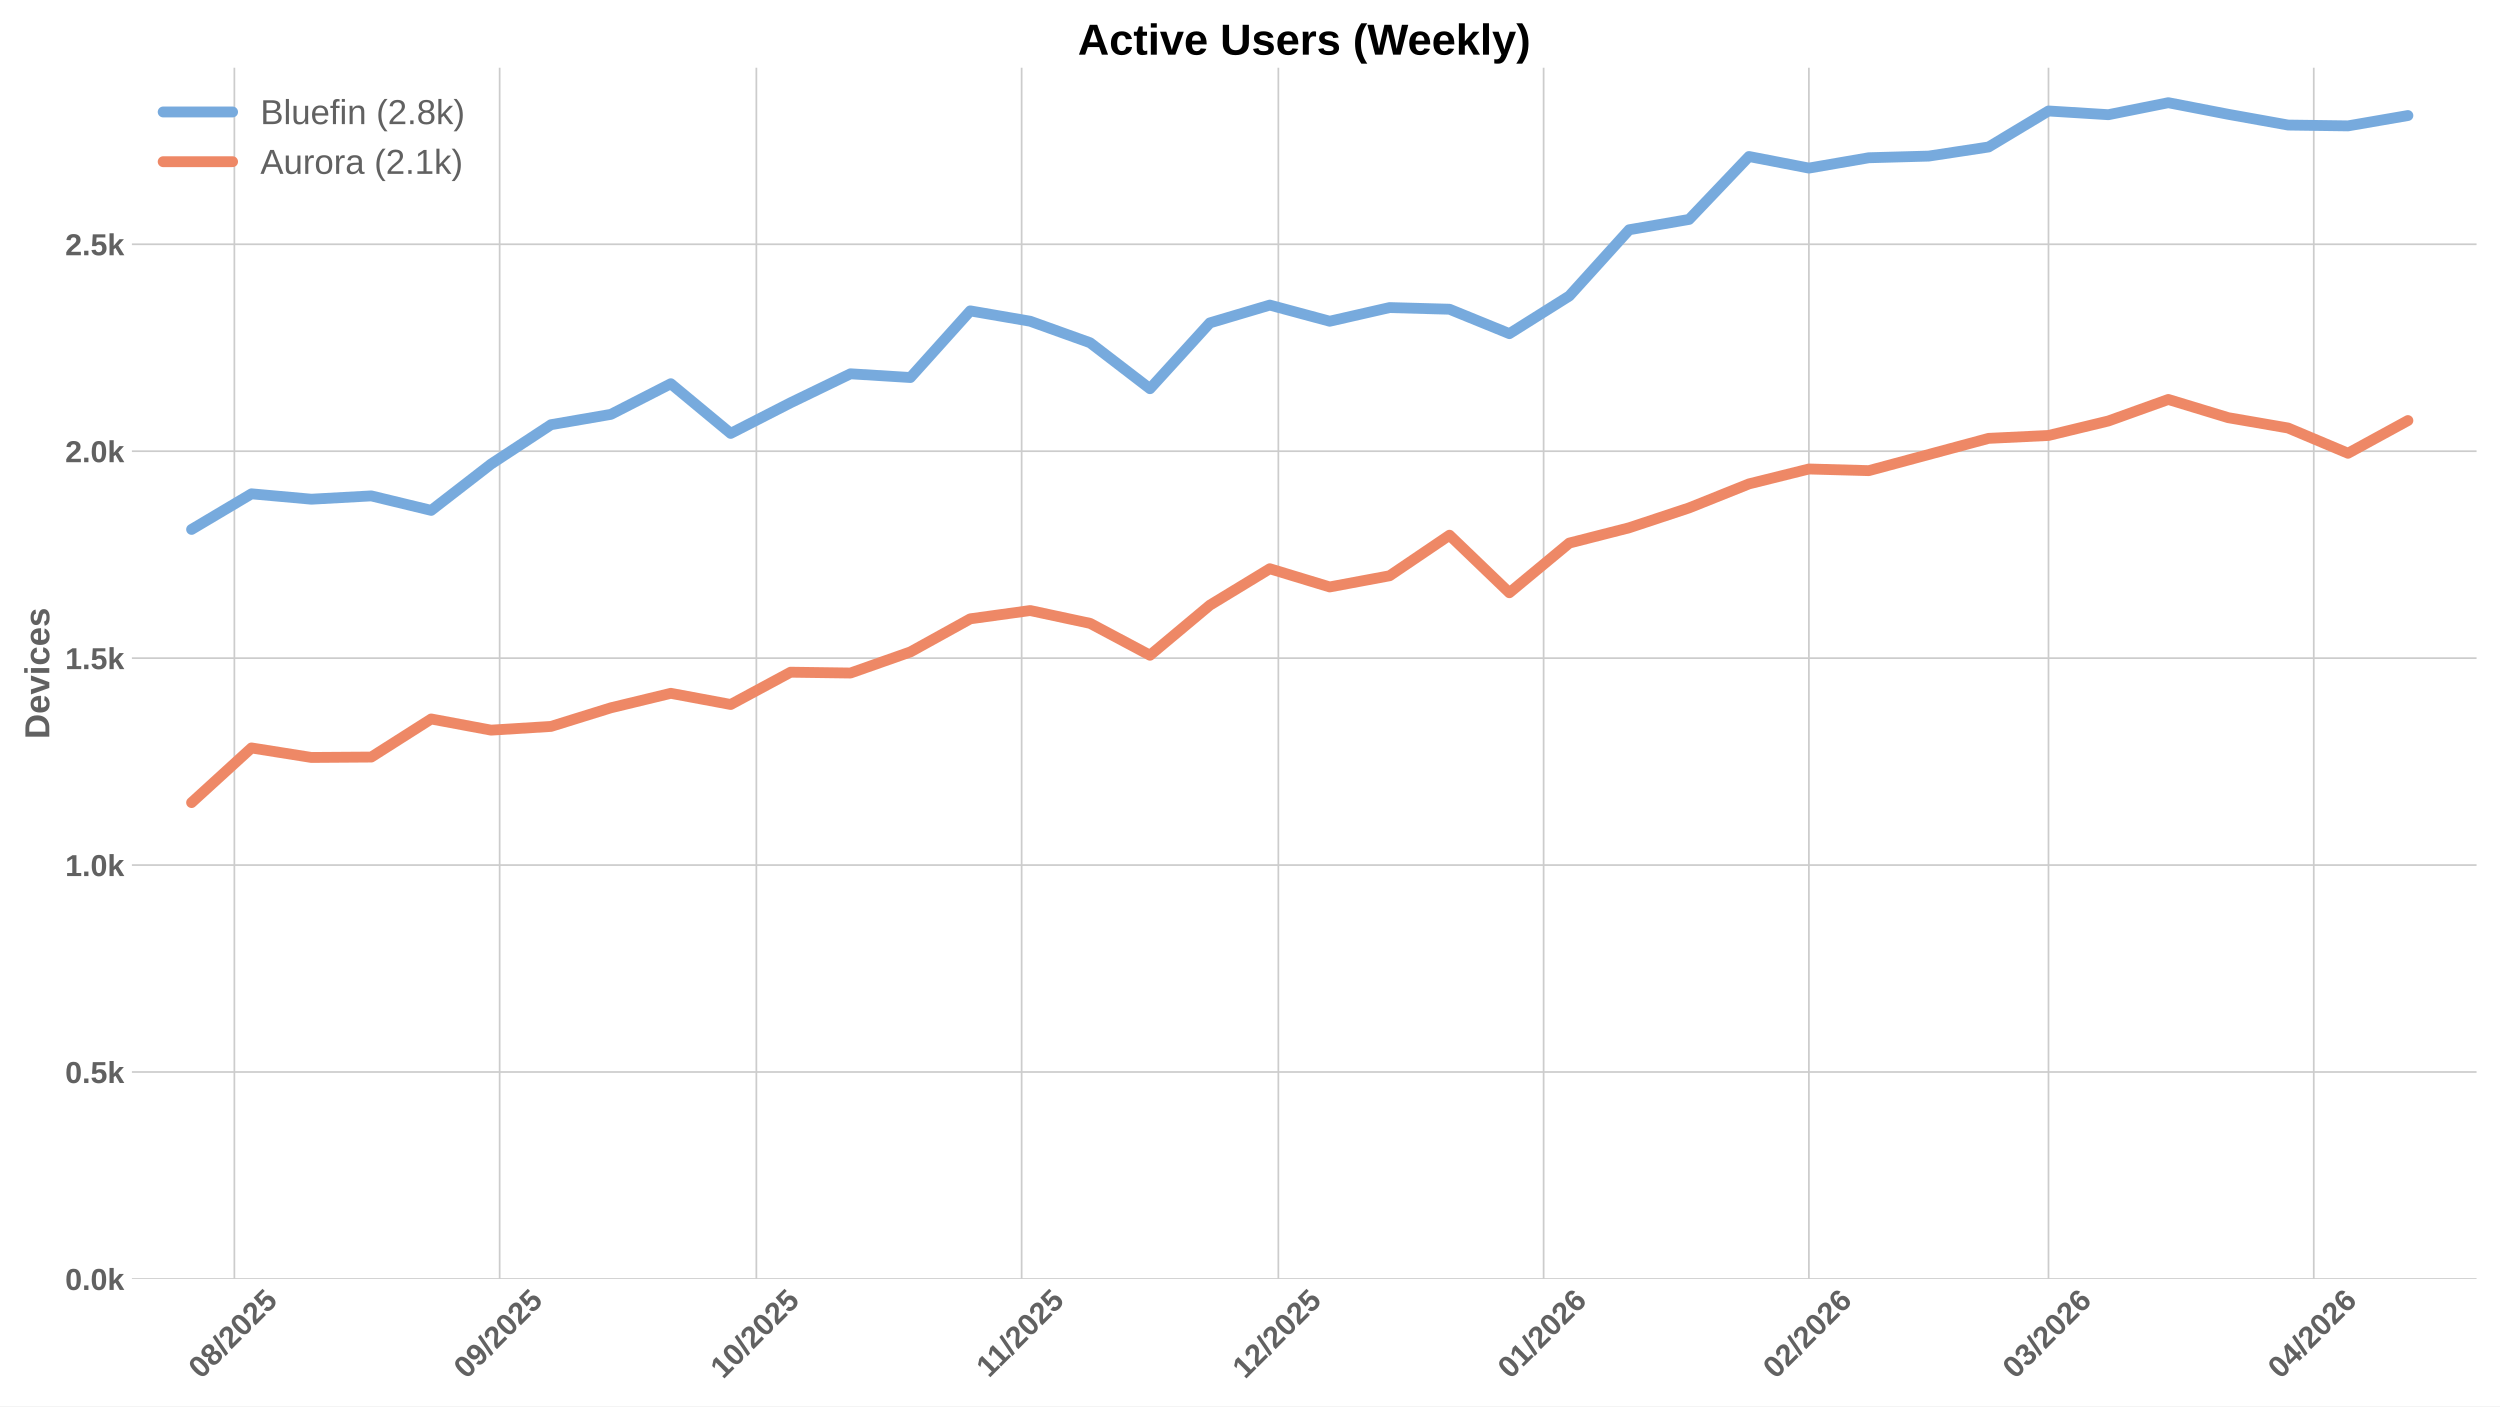
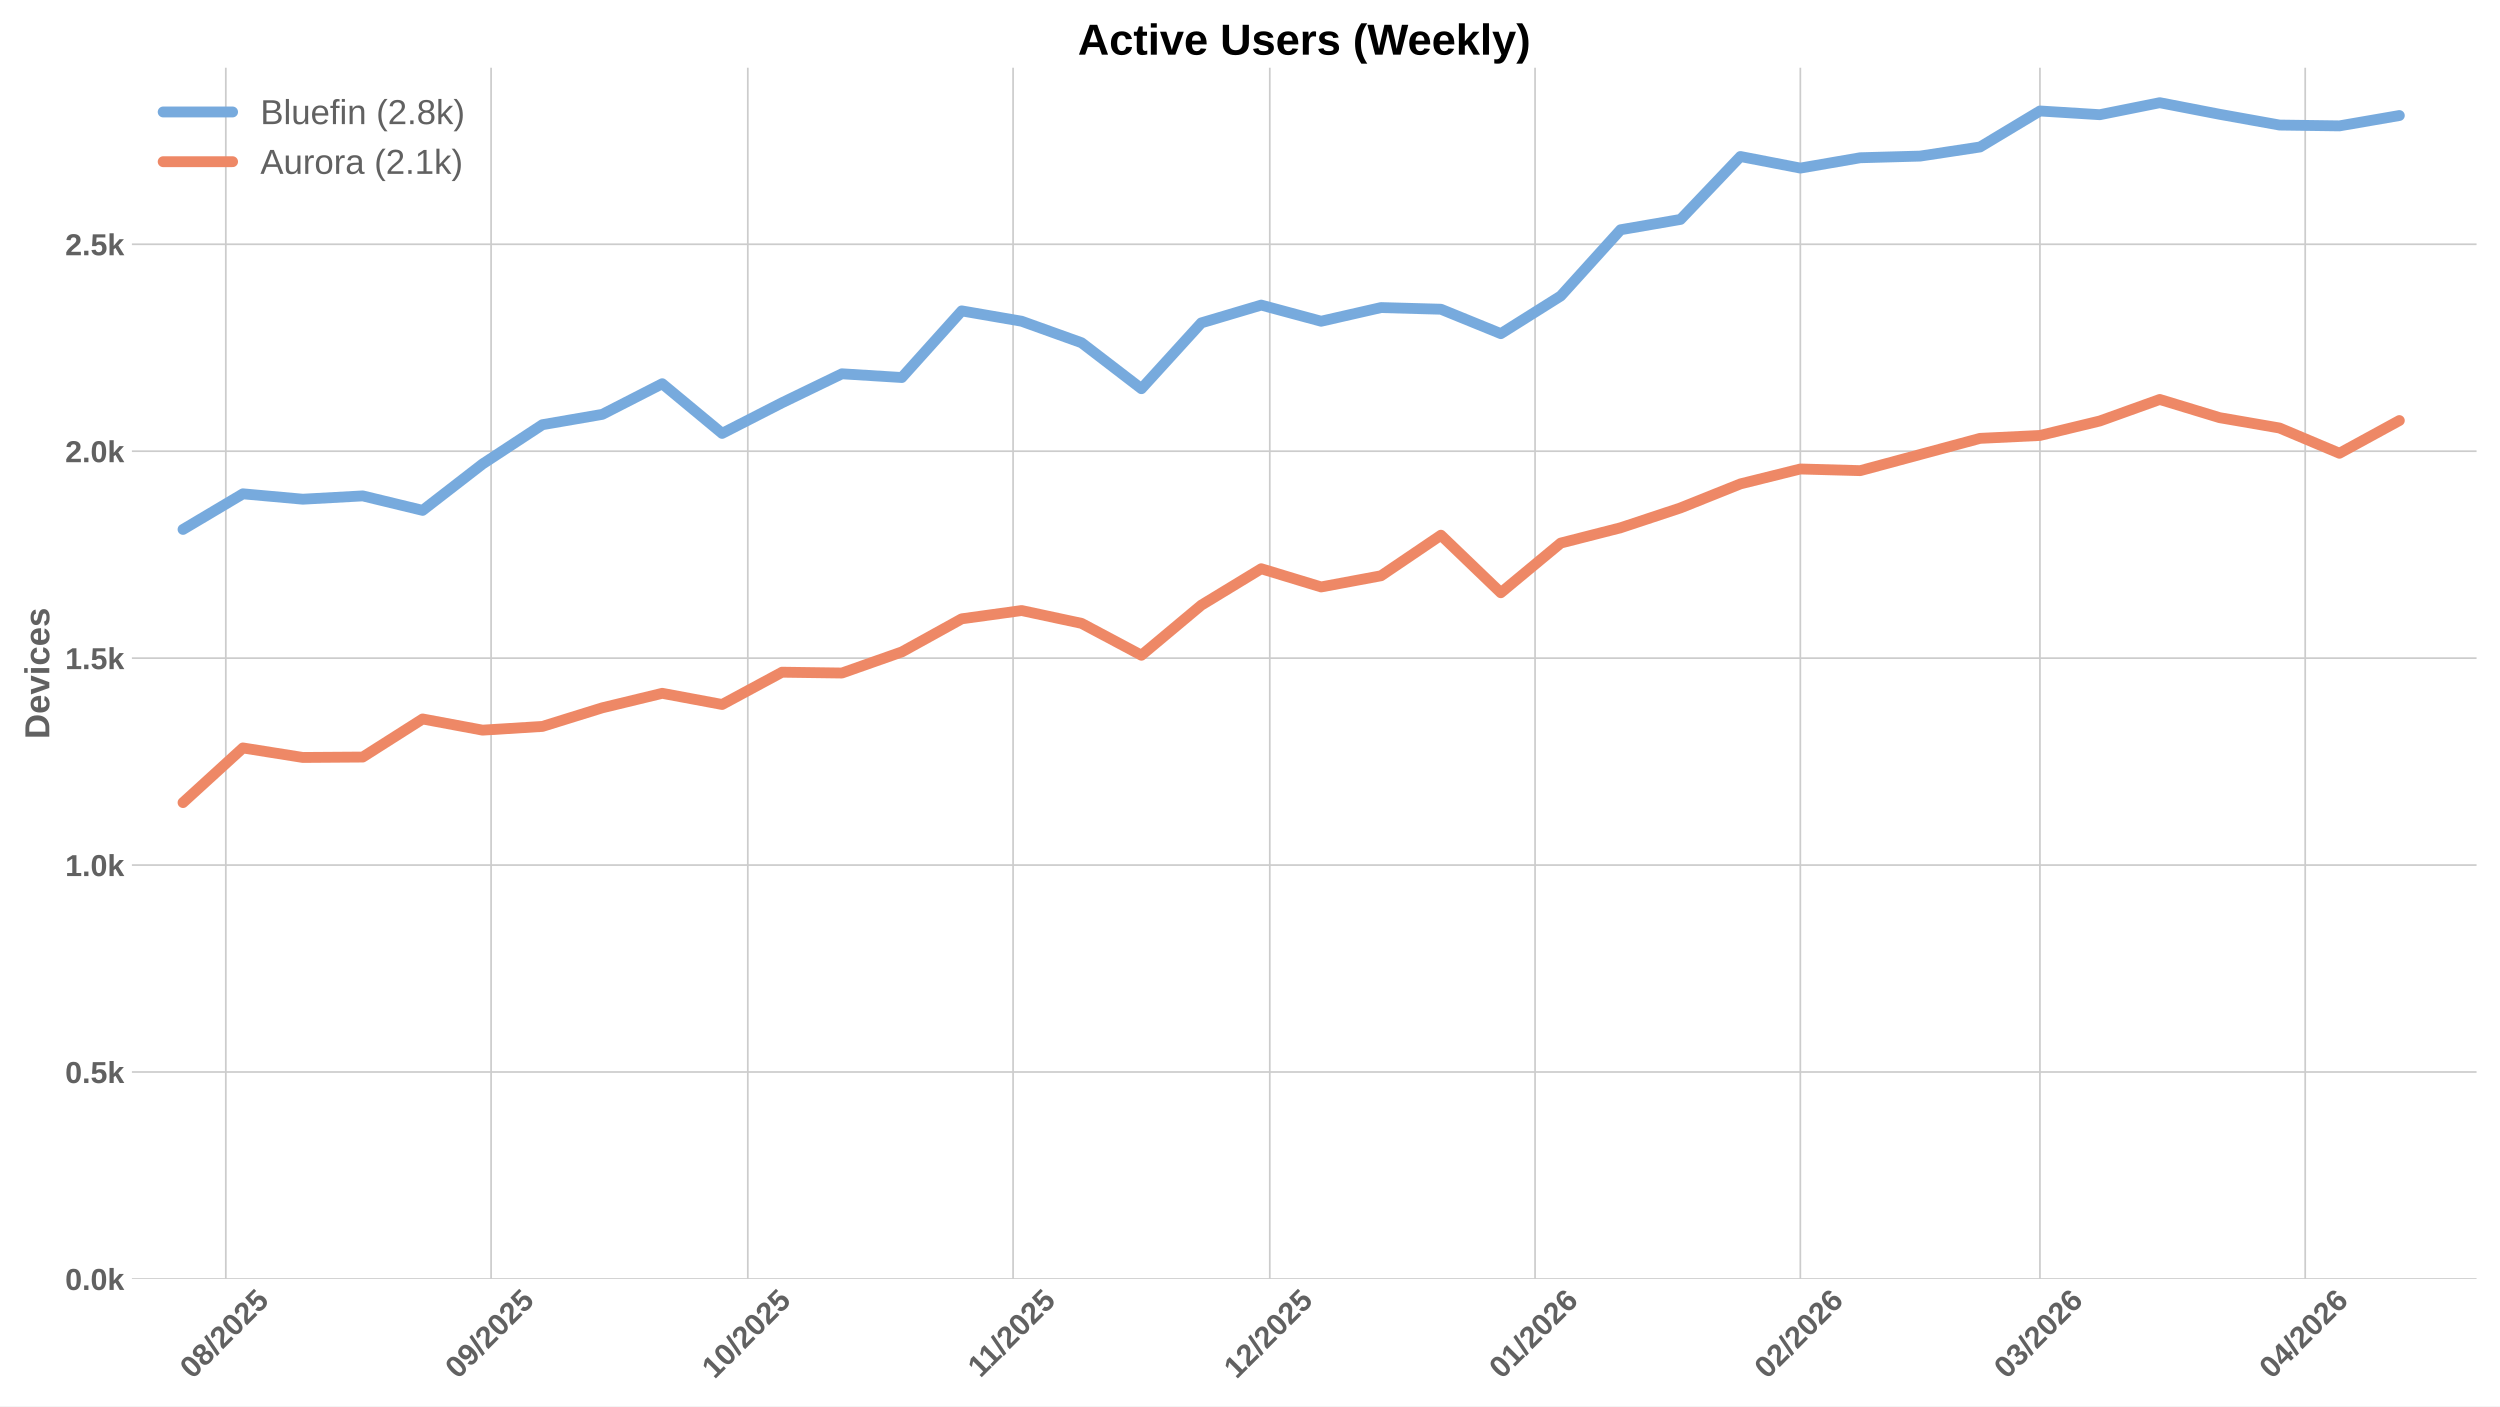
<svg xmlns="http://www.w3.org/2000/svg" xmlns:xlink="http://www.w3.org/1999/xlink" width="1152pt" height="648pt" viewBox="0 0 1152 648" version="1.1">
  <defs>
    <style type="text/css">*{stroke-linejoin: round; stroke-linecap: butt}</style>
  </defs>
  <g id="figure_1">
    <g id="patch_1">
      <path d="M 0 648  L 1152 648  L 1152 0  L 0 0  z " style="fill: #ffffff" />
    </g>
    <g id="axes_1">
      <g id="patch_2">
        <path d="M 60.78 589.343  L 1141.2 589.343  L 1141.2 31.2  L 60.78 31.2  z " style="fill: #ffffff" />
      </g>
      <g id="matplotlib.axis_1">
        <g id="xtick_1">
          <g id="line2d_1">
-             <path d="M 108 589.343  L 108 31.2  " clip-path="url(#p86f0b436c5)" style="fill: none; stroke: #cccccc; stroke-width: 0.8; stroke-linecap: round" />
+             <path d="M 104.055 589.343  L 104.055 31.2  " clip-path="url(#p52ebfe968b)" style="fill: none; stroke: #cccccc; stroke-width: 0.8; stroke-linecap: round" />
          </g>
          <g id="line2d_2" />
          <g id="text_1">
-             <g style="fill: #616161" transform="translate(92.66933 635.7977) rotate(-45) scale(0.14 -0.14)">
+             <g style="fill: #616161" transform="translate(88.72456 635.7977) rotate(-45) scale(0.14 -0.14)">
              <defs>
                <path id="LiberationSans-Bold-30" d="M 3297 2203  Q 3297 1088 2914 512  Q 2531 -63 1766 -63  Q 253 -63 253 2203  Q 253 2994 418 3494  Q 584 3994 915 4231  Q 1247 4469 1791 4469  Q 2572 4469 2934 3903  Q 3297 3338 3297 2203  z M 2416 2203  Q 2416 2813 2356 3150  Q 2297 3488 2165 3634  Q 2034 3781 1784 3781  Q 1519 3781 1383 3632  Q 1247 3484 1189 3148  Q 1131 2813 1131 2203  Q 1131 1600 1192 1261  Q 1253 922 1386 775  Q 1519 628 1772 628  Q 2022 628 2158 783  Q 2294 938 2355 1278  Q 2416 1619 2416 2203  z " transform="scale(0.015625)" />
                <path id="LiberationSans-Bold-38" d="M 3363 1241  Q 3363 622 2953 279  Q 2544 -63 1784 -63  Q 1031 -63 617 278  Q 203 619 203 1234  Q 203 1656 447 1945  Q 691 2234 1100 2303  L 1100 2316  Q 744 2394 525 2669  Q 306 2944 306 3303  Q 306 3844 689 4156  Q 1072 4469 1772 4469  Q 2488 4469 2870 4164  Q 3253 3859 3253 3297  Q 3253 2938 3036 2666  Q 2819 2394 2453 2322  L 2453 2309  Q 2878 2241 3120 1961  Q 3363 1681 3363 1241  z M 2350 3250  Q 2350 3563 2206 3708  Q 2063 3853 1772 3853  Q 1203 3853 1203 3250  Q 1203 2619 1778 2619  Q 2066 2619 2208 2766  Q 2350 2913 2350 3250  z M 2453 1313  Q 2453 2003 1766 2003  Q 1447 2003 1276 1822  Q 1106 1641 1106 1300  Q 1106 913 1275 734  Q 1444 556 1791 556  Q 2131 556 2292 734  Q 2453 913 2453 1313  z " transform="scale(0.015625)" />
                <path id="LiberationSans-Bold-2f" d="M 63 -128  L 972 4638  L 1716 4638  L 822 -128  L 63 -128  z " transform="scale(0.015625)" />
                <path id="LiberationSans-Bold-32" d="M 222 0  L 222 609  Q 394 988 711 1347  Q 1028 1706 1509 2097  Q 1972 2472 2158 2715  Q 2344 2959 2344 3194  Q 2344 3769 1766 3769  Q 1484 3769 1336 3617  Q 1188 3466 1144 3163  L 259 3213  Q 334 3825 717 4147  Q 1100 4469 1759 4469  Q 2472 4469 2853 4144  Q 3234 3819 3234 3231  Q 3234 2922 3112 2672  Q 2991 2422 2800 2211  Q 2609 2000 2376 1815  Q 2144 1631 1925 1456  Q 1706 1281 1526 1103  Q 1347 925 1259 722  L 3303 722  L 3303 0  L 222 0  z " transform="scale(0.015625)" />
                <path id="LiberationSans-Bold-35" d="M 3381 1466  Q 3381 766 2945 351  Q 2509 -63 1750 -63  Q 1088 -63 689 235  Q 291 534 197 1100  L 1075 1172  Q 1144 891 1319 762  Q 1494 634 1759 634  Q 2088 634 2283 843  Q 2478 1053 2478 1447  Q 2478 1794 2293 2001  Q 2109 2209 1778 2209  Q 1413 2209 1181 1925  L 325 1925  L 478 4403  L 3125 4403  L 3125 3750  L 1275 3750  L 1203 2638  Q 1522 2919 2000 2919  Q 2628 2919 3004 2528  Q 3381 2138 3381 1466  z " transform="scale(0.015625)" />
              </defs>
              <use xlink:href="#LiberationSans-Bold-30" />
              <use xlink:href="#LiberationSans-Bold-38" transform="translate(55.61523 0)" />
              <use xlink:href="#LiberationSans-Bold-2f" transform="translate(111.2305 0)" />
              <use xlink:href="#LiberationSans-Bold-32" transform="translate(139.0137 0)" />
              <use xlink:href="#LiberationSans-Bold-30" transform="translate(194.6289 0)" />
              <use xlink:href="#LiberationSans-Bold-32" transform="translate(250.2441 0)" />
              <use xlink:href="#LiberationSans-Bold-35" transform="translate(305.8594 0)" />
            </g>
          </g>
        </g>
        <g id="xtick_2">
          <g id="line2d_3">
-             <path d="M 230.237 589.343  L 230.237 31.2  " clip-path="url(#p86f0b436c5)" style="fill: none; stroke: #cccccc; stroke-width: 0.8; stroke-linecap: round" />
+             <path d="M 226.292 589.343  L 226.292 31.2  " clip-path="url(#p52ebfe968b)" style="fill: none; stroke: #cccccc; stroke-width: 0.8; stroke-linecap: round" />
          </g>
          <g id="line2d_4" />
          <g id="text_2">
-             <g style="fill: #616161" transform="translate(214.9066 635.7977) rotate(-45) scale(0.14 -0.14)">
+             <g style="fill: #616161" transform="translate(210.9619 635.7977) rotate(-45) scale(0.14 -0.14)">
              <defs>
                <path id="LiberationSans-Bold-39" d="M 3322 2272  Q 3322 1100 2894 518  Q 2466 -63 1678 -63  Q 1097 -63 767 185  Q 438 434 300 972  L 1125 1088  Q 1247 628 1688 628  Q 2056 628 2254 981  Q 2453 1334 2459 2028  Q 2341 1794 2070 1661  Q 1800 1528 1488 1528  Q 906 1528 564 1923  Q 222 2319 222 2994  Q 222 3688 623 4078  Q 1025 4469 1759 4469  Q 2550 4469 2936 3920  Q 3322 3372 3322 2272  z M 2394 2888  Q 2394 3297 2214 3539  Q 2034 3781 1738 3781  Q 1447 3781 1280 3570  Q 1113 3359 1113 2988  Q 1113 2622 1278 2401  Q 1444 2181 1741 2181  Q 2022 2181 2208 2373  Q 2394 2566 2394 2888  z " transform="scale(0.015625)" />
              </defs>
              <use xlink:href="#LiberationSans-Bold-30" />
              <use xlink:href="#LiberationSans-Bold-39" transform="translate(55.61523 0)" />
              <use xlink:href="#LiberationSans-Bold-2f" transform="translate(111.2305 0)" />
              <use xlink:href="#LiberationSans-Bold-32" transform="translate(139.0137 0)" />
              <use xlink:href="#LiberationSans-Bold-30" transform="translate(194.6289 0)" />
              <use xlink:href="#LiberationSans-Bold-32" transform="translate(250.2441 0)" />
              <use xlink:href="#LiberationSans-Bold-35" transform="translate(305.8594 0)" />
            </g>
          </g>
        </g>
        <g id="xtick_3">
          <g id="line2d_5">
-             <path d="M 348.531 589.343  L 348.531 31.2  " clip-path="url(#p86f0b436c5)" style="fill: none; stroke: #cccccc; stroke-width: 0.8; stroke-linecap: round" />
+             <path d="M 344.586 589.343  L 344.586 31.2  " clip-path="url(#p52ebfe968b)" style="fill: none; stroke: #cccccc; stroke-width: 0.8; stroke-linecap: round" />
          </g>
          <g id="line2d_6" />
          <g id="text_3">
-             <g style="fill: #616161" transform="translate(333.2008 635.7977) rotate(-45) scale(0.14 -0.14)">
+             <g style="fill: #616161" transform="translate(329.256 635.7977) rotate(-45) scale(0.14 -0.14)">
              <defs>
                <path id="LiberationSans-Bold-31" d="M 403 0  L 403 653  L 1494 653  L 1494 3656  L 438 2997  L 438 3688  L 1541 4403  L 2372 4403  L 2372 653  L 3381 653  L 3381 0  L 403 0  z " transform="scale(0.015625)" />
              </defs>
              <use xlink:href="#LiberationSans-Bold-31" />
              <use xlink:href="#LiberationSans-Bold-30" transform="translate(55.61523 0)" />
              <use xlink:href="#LiberationSans-Bold-2f" transform="translate(111.2305 0)" />
              <use xlink:href="#LiberationSans-Bold-32" transform="translate(139.0137 0)" />
              <use xlink:href="#LiberationSans-Bold-30" transform="translate(194.6289 0)" />
              <use xlink:href="#LiberationSans-Bold-32" transform="translate(250.2441 0)" />
              <use xlink:href="#LiberationSans-Bold-35" transform="translate(305.8594 0)" />
            </g>
          </g>
        </g>
        <g id="xtick_4">
          <g id="line2d_7">
-             <path d="M 470.768 589.343  L 470.768 31.2  " clip-path="url(#p86f0b436c5)" style="fill: none; stroke: #cccccc; stroke-width: 0.8; stroke-linecap: round" />
+             <path d="M 466.824 589.343  L 466.824 31.2  " clip-path="url(#p52ebfe968b)" style="fill: none; stroke: #cccccc; stroke-width: 0.8; stroke-linecap: round" />
          </g>
          <g id="line2d_8" />
          <g id="text_4">
-             <g style="fill: #616161" transform="translate(455.7103 635.2532) rotate(-45) scale(0.14 -0.14)">
+             <g style="fill: #616161" transform="translate(451.7656 635.2532) rotate(-45) scale(0.14 -0.14)">
              <use xlink:href="#LiberationSans-Bold-31" />
              <use xlink:href="#LiberationSans-Bold-31" transform="translate(50.11523 0)" />
              <use xlink:href="#LiberationSans-Bold-2f" transform="translate(105.7305 0)" />
              <use xlink:href="#LiberationSans-Bold-32" transform="translate(133.5137 0)" />
              <use xlink:href="#LiberationSans-Bold-30" transform="translate(189.1289 0)" />
              <use xlink:href="#LiberationSans-Bold-32" transform="translate(244.7441 0)" />
              <use xlink:href="#LiberationSans-Bold-35" transform="translate(300.3594 0)" />
            </g>
          </g>
        </g>
        <g id="xtick_5">
          <g id="line2d_9">
-             <path d="M 589.063 589.343  L 589.063 31.2  " clip-path="url(#p86f0b436c5)" style="fill: none; stroke: #cccccc; stroke-width: 0.8; stroke-linecap: round" />
+             <path d="M 585.118 589.343  L 585.118 31.2  " clip-path="url(#p52ebfe968b)" style="fill: none; stroke: #cccccc; stroke-width: 0.8; stroke-linecap: round" />
          </g>
          <g id="line2d_10" />
          <g id="text_5">
-             <g style="fill: #616161" transform="translate(573.7323 635.7977) rotate(-45) scale(0.14 -0.14)">
+             <g style="fill: #616161" transform="translate(569.7875 635.7977) rotate(-45) scale(0.14 -0.14)">
              <use xlink:href="#LiberationSans-Bold-31" />
              <use xlink:href="#LiberationSans-Bold-32" transform="translate(55.61523 0)" />
              <use xlink:href="#LiberationSans-Bold-2f" transform="translate(111.2305 0)" />
              <use xlink:href="#LiberationSans-Bold-32" transform="translate(139.0137 0)" />
              <use xlink:href="#LiberationSans-Bold-30" transform="translate(194.6289 0)" />
              <use xlink:href="#LiberationSans-Bold-32" transform="translate(250.2441 0)" />
              <use xlink:href="#LiberationSans-Bold-35" transform="translate(305.8594 0)" />
            </g>
          </g>
        </g>
        <g id="xtick_6">
          <g id="line2d_11">
-             <path d="M 711.3 589.343  L 711.3 31.2  " clip-path="url(#p86f0b436c5)" style="fill: none; stroke: #cccccc; stroke-width: 0.8; stroke-linecap: round" />
+             <path d="M 707.355 589.343  L 707.355 31.2  " clip-path="url(#p52ebfe968b)" style="fill: none; stroke: #cccccc; stroke-width: 0.8; stroke-linecap: round" />
          </g>
          <g id="line2d_12" />
          <g id="text_6">
-             <g style="fill: #616161" transform="translate(695.9696 635.7977) rotate(-45) scale(0.14 -0.14)">
+             <g style="fill: #616161" transform="translate(692.0248 635.7977) rotate(-45) scale(0.14 -0.14)">
              <defs>
                <path id="LiberationSans-Bold-36" d="M 3328 1441  Q 3328 738 2934 337  Q 2541 -63 1847 -63  Q 1069 -63 651 482  Q 234 1028 234 2100  Q 234 3278 657 3873  Q 1081 4469 1869 4469  Q 2428 4469 2751 4222  Q 3075 3975 3209 3456  L 2381 3341  Q 2263 3775 1850 3775  Q 1497 3775 1295 3422  Q 1094 3069 1094 2350  Q 1234 2584 1484 2709  Q 1734 2834 2050 2834  Q 2641 2834 2984 2459  Q 3328 2084 3328 1441  z M 2447 1416  Q 2447 1791 2273 1989  Q 2100 2188 1797 2188  Q 1506 2188 1331 2002  Q 1156 1816 1156 1509  Q 1156 1125 1339 873  Q 1522 622 1819 622  Q 2116 622 2281 833  Q 2447 1044 2447 1416  z " transform="scale(0.015625)" />
              </defs>
              <use xlink:href="#LiberationSans-Bold-30" />
              <use xlink:href="#LiberationSans-Bold-31" transform="translate(55.61523 0)" />
              <use xlink:href="#LiberationSans-Bold-2f" transform="translate(111.2305 0)" />
              <use xlink:href="#LiberationSans-Bold-32" transform="translate(139.0137 0)" />
              <use xlink:href="#LiberationSans-Bold-30" transform="translate(194.6289 0)" />
              <use xlink:href="#LiberationSans-Bold-32" transform="translate(250.2441 0)" />
              <use xlink:href="#LiberationSans-Bold-36" transform="translate(305.8594 0)" />
            </g>
          </g>
        </g>
        <g id="xtick_7">
          <g id="line2d_13">
-             <path d="M 833.537 589.343  L 833.537 31.2  " clip-path="url(#p86f0b436c5)" style="fill: none; stroke: #cccccc; stroke-width: 0.8; stroke-linecap: round" />
+             <path d="M 829.592 589.343  L 829.592 31.2  " clip-path="url(#p52ebfe968b)" style="fill: none; stroke: #cccccc; stroke-width: 0.8; stroke-linecap: round" />
          </g>
          <g id="line2d_14" />
          <g id="text_7">
-             <g style="fill: #616161" transform="translate(818.2069 635.7977) rotate(-45) scale(0.14 -0.14)">
+             <g style="fill: #616161" transform="translate(814.2621 635.7977) rotate(-45) scale(0.14 -0.14)">
              <use xlink:href="#LiberationSans-Bold-30" />
              <use xlink:href="#LiberationSans-Bold-32" transform="translate(55.61523 0)" />
              <use xlink:href="#LiberationSans-Bold-2f" transform="translate(111.2305 0)" />
              <use xlink:href="#LiberationSans-Bold-32" transform="translate(139.0137 0)" />
              <use xlink:href="#LiberationSans-Bold-30" transform="translate(194.6289 0)" />
              <use xlink:href="#LiberationSans-Bold-32" transform="translate(250.2441 0)" />
              <use xlink:href="#LiberationSans-Bold-36" transform="translate(305.8594 0)" />
            </g>
          </g>
        </g>
        <g id="xtick_8">
          <g id="line2d_15">
-             <path d="M 943.945 589.343  L 943.945 31.2  " clip-path="url(#p86f0b436c5)" style="fill: none; stroke: #cccccc; stroke-width: 0.8; stroke-linecap: round" />
+             <path d="M 940 589.343  L 940 31.2  " clip-path="url(#p52ebfe968b)" style="fill: none; stroke: #cccccc; stroke-width: 0.8; stroke-linecap: round" />
          </g>
          <g id="line2d_16" />
          <g id="text_8">
-             <g style="fill: #616161" transform="translate(928.6147 635.7977) rotate(-45) scale(0.14 -0.14)">
+             <g style="fill: #616161" transform="translate(924.67 635.7977) rotate(-45) scale(0.14 -0.14)">
              <defs>
                <path id="LiberationSans-Bold-33" d="M 3328 1222  Q 3328 603 2922 265  Q 2516 -72 1766 -72  Q 1056 -72 637 254  Q 219 581 147 1197  L 1041 1275  Q 1125 641 1763 641  Q 2078 641 2253 797  Q 2428 953 2428 1275  Q 2428 1569 2215 1725  Q 2003 1881 1584 1881  L 1278 1881  L 1278 2591  L 1566 2591  Q 1944 2591 2134 2745  Q 2325 2900 2325 3188  Q 2325 3459 2173 3614  Q 2022 3769 1731 3769  Q 1459 3769 1292 3619  Q 1125 3469 1100 3194  L 222 3256  Q 291 3825 694 4147  Q 1097 4469 1747 4469  Q 2438 4469 2827 4158  Q 3216 3847 3216 3297  Q 3216 2884 2973 2618  Q 2731 2353 2275 2266  L 2275 2253  Q 2781 2194 3054 1920  Q 3328 1647 3328 1222  z " transform="scale(0.015625)" />
              </defs>
              <use xlink:href="#LiberationSans-Bold-30" />
              <use xlink:href="#LiberationSans-Bold-33" transform="translate(55.61523 0)" />
              <use xlink:href="#LiberationSans-Bold-2f" transform="translate(111.2305 0)" />
              <use xlink:href="#LiberationSans-Bold-32" transform="translate(139.0137 0)" />
              <use xlink:href="#LiberationSans-Bold-30" transform="translate(194.6289 0)" />
              <use xlink:href="#LiberationSans-Bold-32" transform="translate(250.2441 0)" />
              <use xlink:href="#LiberationSans-Bold-36" transform="translate(305.8594 0)" />
            </g>
          </g>
        </g>
        <g id="xtick_9">
          <g id="line2d_17">
-             <path d="M 1066.182 589.343  L 1066.182 31.2  " clip-path="url(#p86f0b436c5)" style="fill: none; stroke: #cccccc; stroke-width: 0.8; stroke-linecap: round" />
+             <path d="M 1062.238 589.343  L 1062.238 31.2  " clip-path="url(#p52ebfe968b)" style="fill: none; stroke: #cccccc; stroke-width: 0.8; stroke-linecap: round" />
          </g>
          <g id="line2d_18" />
          <g id="text_9">
-             <g style="fill: #616161" transform="translate(1050.852 635.7977) rotate(-45) scale(0.14 -0.14)">
+             <g style="fill: #616161" transform="translate(1046.907 635.7977) rotate(-45) scale(0.14 -0.14)">
              <defs>
                <path id="LiberationSans-Bold-34" d="M 2938 897  L 2938 0  L 2100 0  L 2100 897  L 97 897  L 97 1556  L 1956 4403  L 2938 4403  L 2938 1550  L 3525 1550  L 3525 897  L 2938 897  z M 2100 2991  Q 2100 3159 2111 3356  Q 2122 3553 2128 3609  Q 2047 3434 1834 3103  L 813 1550  L 2100 1550  L 2100 2991  z " transform="scale(0.015625)" />
              </defs>
              <use xlink:href="#LiberationSans-Bold-30" />
              <use xlink:href="#LiberationSans-Bold-34" transform="translate(55.61523 0)" />
              <use xlink:href="#LiberationSans-Bold-2f" transform="translate(111.2305 0)" />
              <use xlink:href="#LiberationSans-Bold-32" transform="translate(139.0137 0)" />
              <use xlink:href="#LiberationSans-Bold-30" transform="translate(194.6289 0)" />
              <use xlink:href="#LiberationSans-Bold-32" transform="translate(250.2441 0)" />
              <use xlink:href="#LiberationSans-Bold-36" transform="translate(305.8594 0)" />
            </g>
          </g>
        </g>
      </g>
      <g id="matplotlib.axis_2">
        <g id="ytick_1">
          <g id="line2d_19">
-             <path d="M 60.78 589.343  L 1141.2 589.343  " clip-path="url(#p86f0b436c5)" style="fill: none; stroke: #cccccc; stroke-width: 0.8; stroke-linecap: round" />
+             <path d="M 60.78 589.343  L 1141.2 589.343  " clip-path="url(#p52ebfe968b)" style="fill: none; stroke: #cccccc; stroke-width: 0.8; stroke-linecap: round" />
          </g>
          <g id="line2d_20" />
          <g id="text_10">
            <g style="fill: #616161" transform="translate(30.03469 594.416) scale(0.14 -0.14)">
              <defs>
                <path id="LiberationSans-Bold-2e" d="M 434 0  L 434 953  L 1338 953  L 1338 0  L 434 0  z " transform="scale(0.015625)" />
                <path id="LiberationSans-Bold-6b" d="M 2606 0  L 1703 1531  L 1325 1269  L 1325 0  L 447 0  L 447 4638  L 1325 4638  L 1325 1981  L 2531 3381  L 3475 3381  L 2288 2063  L 3566 0  L 2606 0  z " transform="scale(0.015625)" />
              </defs>
              <use xlink:href="#LiberationSans-Bold-30" />
              <use xlink:href="#LiberationSans-Bold-2e" transform="translate(55.61523 0)" />
              <use xlink:href="#LiberationSans-Bold-30" transform="translate(83.39844 0)" />
              <use xlink:href="#LiberationSans-Bold-6b" transform="translate(139.0137 0)" />
            </g>
          </g>
        </g>
        <g id="ytick_2">
          <g id="line2d_21">
-             <path d="M 60.78 493.985  L 1141.2 493.985  " clip-path="url(#p86f0b436c5)" style="fill: none; stroke: #cccccc; stroke-width: 0.8; stroke-linecap: round" />
+             <path d="M 60.78 493.985  L 1141.2 493.985  " clip-path="url(#p52ebfe968b)" style="fill: none; stroke: #cccccc; stroke-width: 0.8; stroke-linecap: round" />
          </g>
          <g id="line2d_22" />
          <g id="text_11">
            <g style="fill: #616161" transform="translate(30.03469 499.0574) scale(0.14 -0.14)">
              <use xlink:href="#LiberationSans-Bold-30" />
              <use xlink:href="#LiberationSans-Bold-2e" transform="translate(55.61523 0)" />
              <use xlink:href="#LiberationSans-Bold-35" transform="translate(83.39844 0)" />
              <use xlink:href="#LiberationSans-Bold-6b" transform="translate(139.0137 0)" />
            </g>
          </g>
        </g>
        <g id="ytick_3">
          <g id="line2d_23">
-             <path d="M 60.78 398.626  L 1141.2 398.626  " clip-path="url(#p86f0b436c5)" style="fill: none; stroke: #cccccc; stroke-width: 0.8; stroke-linecap: round" />
+             <path d="M 60.78 398.626  L 1141.2 398.626  " clip-path="url(#p52ebfe968b)" style="fill: none; stroke: #cccccc; stroke-width: 0.8; stroke-linecap: round" />
          </g>
          <g id="line2d_24" />
          <g id="text_12">
            <g style="fill: #616161" transform="translate(30.03469 403.6989) scale(0.14 -0.14)">
              <use xlink:href="#LiberationSans-Bold-31" />
              <use xlink:href="#LiberationSans-Bold-2e" transform="translate(55.61523 0)" />
              <use xlink:href="#LiberationSans-Bold-30" transform="translate(83.39844 0)" />
              <use xlink:href="#LiberationSans-Bold-6b" transform="translate(139.0137 0)" />
            </g>
          </g>
        </g>
        <g id="ytick_4">
          <g id="line2d_25">
-             <path d="M 60.78 303.268  L 1141.2 303.268  " clip-path="url(#p86f0b436c5)" style="fill: none; stroke: #cccccc; stroke-width: 0.8; stroke-linecap: round" />
+             <path d="M 60.78 303.268  L 1141.2 303.268  " clip-path="url(#p52ebfe968b)" style="fill: none; stroke: #cccccc; stroke-width: 0.8; stroke-linecap: round" />
          </g>
          <g id="line2d_26" />
          <g id="text_13">
            <g style="fill: #616161" transform="translate(30.03469 308.3403) scale(0.14 -0.14)">
              <use xlink:href="#LiberationSans-Bold-31" />
              <use xlink:href="#LiberationSans-Bold-2e" transform="translate(55.61523 0)" />
              <use xlink:href="#LiberationSans-Bold-35" transform="translate(83.39844 0)" />
              <use xlink:href="#LiberationSans-Bold-6b" transform="translate(139.0137 0)" />
            </g>
          </g>
        </g>
        <g id="ytick_5">
          <g id="line2d_27">
-             <path d="M 60.78 207.909  L 1141.2 207.909  " clip-path="url(#p86f0b436c5)" style="fill: none; stroke: #cccccc; stroke-width: 0.8; stroke-linecap: round" />
+             <path d="M 60.78 207.909  L 1141.2 207.909  " clip-path="url(#p52ebfe968b)" style="fill: none; stroke: #cccccc; stroke-width: 0.8; stroke-linecap: round" />
          </g>
          <g id="line2d_28" />
          <g id="text_14">
            <g style="fill: #616161" transform="translate(30.03469 212.9818) scale(0.14 -0.14)">
              <use xlink:href="#LiberationSans-Bold-32" />
              <use xlink:href="#LiberationSans-Bold-2e" transform="translate(55.61523 0)" />
              <use xlink:href="#LiberationSans-Bold-30" transform="translate(83.39844 0)" />
              <use xlink:href="#LiberationSans-Bold-6b" transform="translate(139.0137 0)" />
            </g>
          </g>
        </g>
        <g id="ytick_6">
          <g id="line2d_29">
-             <path d="M 60.78 112.55  L 1141.2 112.55  " clip-path="url(#p86f0b436c5)" style="fill: none; stroke: #cccccc; stroke-width: 0.8; stroke-linecap: round" />
+             <path d="M 60.78 112.55  L 1141.2 112.55  " clip-path="url(#p52ebfe968b)" style="fill: none; stroke: #cccccc; stroke-width: 0.8; stroke-linecap: round" />
          </g>
          <g id="line2d_30" />
          <g id="text_15">
            <g style="fill: #616161" transform="translate(30.03469 117.6232) scale(0.14 -0.14)">
              <use xlink:href="#LiberationSans-Bold-32" />
              <use xlink:href="#LiberationSans-Bold-2e" transform="translate(55.61523 0)" />
              <use xlink:href="#LiberationSans-Bold-35" transform="translate(83.39844 0)" />
              <use xlink:href="#LiberationSans-Bold-6b" transform="translate(139.0137 0)" />
            </g>
          </g>
        </g>
        <g id="text_16">
          <g style="fill: #616161" transform="translate(22.71469 340.5153) rotate(-90) scale(0.16 -0.16)">
            <defs>
              <path id="LiberationSans-Bold-44" d="M 4353 2234  Q 4353 1553 4086 1045  Q 3819 538 3330 269  Q 2841 0 2209 0  L 428 0  L 428 4403  L 2022 4403  Q 3134 4403 3743 3842  Q 4353 3281 4353 2234  z M 3425 2234  Q 3425 2944 3056 3317  Q 2688 3691 2003 3691  L 1350 3691  L 1350 713  L 2131 713  Q 2725 713 3075 1122  Q 3425 1531 3425 2234  z " transform="scale(0.015625)" />
              <path id="LiberationSans-Bold-65" d="M 1831 -63  Q 1069 -63 659 389  Q 250 841 250 1706  Q 250 2544 665 2994  Q 1081 3444 1844 3444  Q 2572 3444 2956 2961  Q 3341 2478 3341 1547  L 3341 1522  L 1172 1522  Q 1172 1028 1355 776  Q 1538 525 1875 525  Q 2341 525 2463 928  L 3291 856  Q 2931 -63 1831 -63  z M 1831 2891  Q 1522 2891 1355 2675  Q 1188 2459 1178 2072  L 2491 2072  Q 2466 2481 2294 2686  Q 2122 2891 1831 2891  z " transform="scale(0.015625)" />
              <path id="LiberationSans-Bold-76" d="M 2284 0  L 1234 0  L 25 3381  L 953 3381  L 1544 1491  Q 1591 1334 1766 709  Q 1797 838 1894 1159  Q 1991 1481 2613 3381  L 3531 3381  L 2284 0  z " transform="scale(0.015625)" />
              <path id="LiberationSans-Bold-69" d="M 447 3991  L 447 4638  L 1325 4638  L 1325 3991  L 447 3991  z M 447 0  L 447 3381  L 1325 3381  L 1325 0  L 447 0  z " transform="scale(0.015625)" />
              <path id="LiberationSans-Bold-63" d="M 1856 -63  Q 1088 -63 669 395  Q 250 853 250 1672  Q 250 2509 672 2976  Q 1094 3444 1869 3444  Q 2466 3444 2856 3144  Q 3247 2844 3347 2316  L 2463 2272  Q 2425 2531 2275 2686  Q 2125 2841 1850 2841  Q 1172 2841 1172 1706  Q 1172 538 1863 538  Q 2113 538 2281 695  Q 2450 853 2491 1166  L 3372 1125  Q 3325 778 3123 506  Q 2922 234 2594 85  Q 2266 -63 1856 -63  z " transform="scale(0.015625)" />
              <path id="LiberationSans-Bold-73" d="M 3297 988  Q 3297 497 2895 217  Q 2494 -63 1784 -63  Q 1088 -63 717 157  Q 347 378 225 844  L 997 959  Q 1063 719 1223 619  Q 1384 519 1784 519  Q 2153 519 2322 612  Q 2491 706 2491 906  Q 2491 1069 2355 1164  Q 2219 1259 1894 1325  Q 1150 1472 890 1598  Q 631 1725 495 1926  Q 359 2128 359 2422  Q 359 2906 732 3176  Q 1106 3447 1791 3447  Q 2394 3447 2761 3212  Q 3128 2978 3219 2534  L 2441 2453  Q 2403 2659 2256 2761  Q 2109 2863 1791 2863  Q 1478 2863 1322 2783  Q 1166 2703 1166 2516  Q 1166 2369 1286 2283  Q 1406 2197 1691 2141  Q 2088 2059 2395 1973  Q 2703 1888 2889 1769  Q 3075 1650 3186 1464  Q 3297 1278 3297 988  z " transform="scale(0.015625)" />
            </defs>
            <use xlink:href="#LiberationSans-Bold-44" />
            <use xlink:href="#LiberationSans-Bold-65" transform="translate(72.2168 0)" />
            <use xlink:href="#LiberationSans-Bold-76" transform="translate(127.832 0)" />
            <use xlink:href="#LiberationSans-Bold-69" transform="translate(183.4473 0)" />
            <use xlink:href="#LiberationSans-Bold-63" transform="translate(211.2305 0)" />
            <use xlink:href="#LiberationSans-Bold-65" transform="translate(266.8457 0)" />
            <use xlink:href="#LiberationSans-Bold-73" transform="translate(322.4609 0)" />
          </g>
        </g>
      </g>
      <g id="line2d_31">
-         <path d="M 88.284 243.954  L 115.886 227.553  L 143.488 230.032  L 171.09 228.506  L 198.692 235.181  L 226.294 213.821  L 253.896 195.703  L 281.498 190.935  L 309.1 176.822  L 336.702 199.708  L 364.304 185.595  L 391.906 172.245  L 419.508 173.961  L 447.11 143.256  L 474.712 148.024  L 502.313 157.941  L 529.915 179.111  L 557.517 148.787  L 585.119 140.586  L 612.721 148.024  L 640.323 141.73  L 667.925 142.493  L 695.527 153.745  L 723.129 136.39  L 750.731 105.875  L 778.333 101.107  L 805.935 72.118  L 833.537 77.458  L 861.139 72.691  L 888.741 71.928  L 916.343 67.732  L 943.945 51.139  L 971.547 52.856  L 999.149 47.325  L 1026.751 52.665  L 1054.353 57.624  L 1081.955 58.005  L 1109.557 53.237  " clip-path="url(#p86f0b436c5)" style="fill: none; stroke: #77aadd; stroke-width: 5; stroke-linecap: round" />
+         <path d="M 84.339 243.954  L 111.941 227.553  L 139.543 230.032  L 167.145 228.506  L 194.747 235.181  L 222.349 213.821  L 249.951 195.703  L 277.553 190.935  L 305.155 176.822  L 332.757 199.708  L 360.359 185.595  L 387.961 172.245  L 415.563 173.961  L 443.165 143.256  L 470.767 148.024  L 498.369 157.941  L 525.971 179.111  L 553.573 148.787  L 581.175 140.586  L 608.777 148.024  L 636.379 141.73  L 663.981 142.493  L 691.583 153.745  L 719.184 136.39  L 746.786 105.875  L 774.388 101.107  L 801.99 72.118  L 829.592 77.458  L 857.194 72.691  L 884.796 71.928  L 912.398 67.732  L 940 51.139  L 967.602 52.856  L 995.204 47.325  L 1022.806 52.665  L 1050.408 57.624  L 1078.01 58.005  L 1105.612 53.237  " clip-path="url(#p52ebfe968b)" style="fill: none; stroke: #77aadd; stroke-width: 5; stroke-linecap: round" />
      </g>
      <g id="line2d_32">
-         <path d="M 88.284 369.828  L 115.886 344.653  L 143.488 349.04  L 171.09 348.849  L 198.692 331.303  L 226.294 336.452  L 253.896 334.736  L 281.498 326.154  L 309.1 319.478  L 336.702 324.628  L 364.304 309.752  L 391.906 310.133  L 419.508 300.407  L 447.11 285.149  L 474.712 281.335  L 502.313 287.247  L 529.915 301.932  L 557.517 278.856  L 585.119 262.073  L 612.721 270.464  L 640.323 265.315  L 667.925 246.625  L 695.527 273.134  L 723.129 250.248  L 750.731 243.192  L 778.333 234.037  L 805.935 222.976  L 833.537 216.11  L 861.139 216.873  L 888.741 209.435  L 916.343 201.997  L 943.945 200.662  L 971.547 193.987  L 999.149 184.069  L 1026.751 192.461  L 1054.353 197.229  L 1081.955 208.863  L 1109.557 193.796  " clip-path="url(#p86f0b436c5)" style="fill: none; stroke: #ee8866; stroke-width: 5; stroke-linecap: round" />
+         <path d="M 84.339 369.828  L 111.941 344.653  L 139.543 349.04  L 167.145 348.849  L 194.747 331.303  L 222.349 336.452  L 249.951 334.736  L 277.553 326.154  L 305.155 319.478  L 332.757 324.628  L 360.359 309.752  L 387.961 310.133  L 415.563 300.407  L 443.165 285.149  L 470.767 281.335  L 498.369 287.247  L 525.971 301.932  L 553.573 278.856  L 581.175 262.073  L 608.777 270.464  L 636.379 265.315  L 663.981 246.625  L 691.583 273.134  L 719.184 250.248  L 746.786 243.192  L 774.388 234.037  L 801.99 222.976  L 829.592 216.11  L 857.194 216.873  L 884.796 209.435  L 912.398 201.997  L 940 200.662  L 967.602 193.987  L 995.204 184.069  L 1022.806 192.461  L 1050.408 197.229  L 1078.01 208.863  L 1105.612 193.796  " clip-path="url(#p52ebfe968b)" style="fill: none; stroke: #ee8866; stroke-width: 5; stroke-linecap: round" />
      </g>
      <g id="patch_3">
        <path d="M 60.78 589.343  L 60.78 31.2  " style="fill: none" />
      </g>
      <g id="patch_4">
        <path d="M 1141.2 589.343  L 1141.2 31.2  " style="fill: none" />
      </g>
      <g id="patch_5">
        <path d="M 60.78 589.343  L 1141.2 589.343  " style="fill: none" />
      </g>
      <g id="patch_6">
        <path d="M 60.78 31.2  L 1141.2 31.2  " style="fill: none" />
      </g>
      <g id="text_17">
        <g transform="translate(496.6791 25.2) scale(0.2 -0.2)">
          <defs>
            <path id="LiberationSans-Bold-41" d="M 3541 0  L 3150 1125  L 1472 1125  L 1081 0  L 159 0  L 1766 4403  L 2853 4403  L 4453 0  L 3541 0  z M 2309 3725  L 2291 3656  Q 2259 3544 2215 3400  Q 2172 3256 1678 1819  L 2944 1819  L 2509 3084  L 2375 3509  L 2309 3725  z " transform="scale(0.015625)" />
            <path id="LiberationSans-Bold-74" d="M 1313 -56  Q 925 -56 715 155  Q 506 366 506 794  L 506 2788  L 78 2788  L 78 3381  L 550 3381  L 825 4175  L 1375 4175  L 1375 3381  L 2016 3381  L 2016 2788  L 1375 2788  L 1375 1031  Q 1375 784 1469 667  Q 1563 550 1759 550  Q 1863 550 2053 594  L 2053 50  Q 1728 -56 1313 -56  z " transform="scale(0.015625)" />
            <path id="LiberationSans-Bold-20" transform="scale(0.015625)" />
            <path id="LiberationSans-Bold-55" d="M 2259 -63  Q 1350 -63 867 381  Q 384 825 384 1650  L 384 4403  L 1306 4403  L 1306 1722  Q 1306 1200 1554 929  Q 1803 659 2284 659  Q 2778 659 3043 942  Q 3309 1225 3309 1753  L 3309 4403  L 4231 4403  L 4231 1697  Q 4231 859 3714 398  Q 3197 -63 2259 -63  z " transform="scale(0.015625)" />
            <path id="LiberationSans-Bold-72" d="M 447 0  L 447 2588  Q 447 2866 439 3052  Q 431 3238 422 3381  L 1259 3381  Q 1269 3325 1284 3039  Q 1300 2753 1300 2659  L 1313 2659  Q 1441 3016 1541 3161  Q 1641 3306 1778 3376  Q 1916 3447 2122 3447  Q 2291 3447 2394 3400  L 2394 2666  Q 2181 2713 2019 2713  Q 1691 2713 1508 2447  Q 1325 2181 1325 1659  L 1325 0  L 447 0  z " transform="scale(0.015625)" />
            <path id="LiberationSans-Bold-28" d="M 1247 -1328  Q 756 -622 537 81  Q 319 784 319 1659  Q 319 2531 537 3232  Q 756 3934 1247 4638  L 2125 4638  Q 1631 3925 1407 3219  Q 1184 2513 1184 1656  Q 1184 803 1406 101  Q 1628 -600 2125 -1328  L 1247 -1328  z " transform="scale(0.015625)" />
            <path id="LiberationSans-Bold-57" d="M 4897 0  L 3803 0  L 3206 2547  Q 3097 2997 3022 3488  Q 2947 3078 2900 2864  Q 2853 2650 2234 0  L 1141 0  L 6 4403  L 941 4403  L 1578 1559  L 1722 872  Q 1809 1306 1892 1701  Q 1975 2097 2516 4403  L 3547 4403  L 4103 2059  Q 4169 1797 4325 872  L 4403 1234  L 4569 1953  L 5100 4403  L 6034 4403  L 4897 0  z " transform="scale(0.015625)" />
            <path id="LiberationSans-Bold-6c" d="M 447 0  L 447 4638  L 1325 4638  L 1325 0  L 447 0  z " transform="scale(0.015625)" />
            <path id="LiberationSans-Bold-79" d="M 884 -1328  Q 569 -1328 331 -1288  L 331 -663  Q 497 -688 634 -688  Q 822 -688 945 -628  Q 1069 -569 1167 -431  Q 1266 -294 1388 34  L 50 3381  L 978 3381  L 1509 1797  Q 1634 1456 1825 753  L 1903 1050  L 2106 1784  L 2606 3381  L 3525 3381  L 2188 -178  Q 1919 -828 1630 -1078  Q 1341 -1328 884 -1328  z " transform="scale(0.015625)" />
            <path id="LiberationSans-Bold-29" d="M 6 -1328  Q 506 -597 726 101  Q 947 800 947 1656  Q 947 2516 722 3223  Q 497 3931 6 4638  L 884 4638  Q 1378 3928 1595 3225  Q 1813 2522 1813 1659  Q 1813 791 1595 87  Q 1378 -616 884 -1328  L 6 -1328  z " transform="scale(0.015625)" />
          </defs>
          <use xlink:href="#LiberationSans-Bold-41" />
          <use xlink:href="#LiberationSans-Bold-63" transform="translate(72.2168 0)" />
          <use xlink:href="#LiberationSans-Bold-74" transform="translate(127.832 0)" />
          <use xlink:href="#LiberationSans-Bold-69" transform="translate(161.1328 0)" />
          <use xlink:href="#LiberationSans-Bold-76" transform="translate(188.916 0)" />
          <use xlink:href="#LiberationSans-Bold-65" transform="translate(244.5312 0)" />
          <use xlink:href="#LiberationSans-Bold-20" transform="translate(300.1465 0)" />
          <use xlink:href="#LiberationSans-Bold-55" transform="translate(327.9297 0)" />
          <use xlink:href="#LiberationSans-Bold-73" transform="translate(400.1465 0)" />
          <use xlink:href="#LiberationSans-Bold-65" transform="translate(455.7617 0)" />
          <use xlink:href="#LiberationSans-Bold-72" transform="translate(511.377 0)" />
          <use xlink:href="#LiberationSans-Bold-73" transform="translate(550.293 0)" />
          <use xlink:href="#LiberationSans-Bold-20" transform="translate(605.9082 0)" />
          <use xlink:href="#LiberationSans-Bold-28" transform="translate(633.6914 0)" />
          <use xlink:href="#LiberationSans-Bold-57" transform="translate(666.9922 0)" />
          <use xlink:href="#LiberationSans-Bold-65" transform="translate(759.627 0)" />
          <use xlink:href="#LiberationSans-Bold-65" transform="translate(815.2422 0)" />
          <use xlink:href="#LiberationSans-Bold-6b" transform="translate(870.8574 0)" />
          <use xlink:href="#LiberationSans-Bold-6c" transform="translate(926.4727 0)" />
          <use xlink:href="#LiberationSans-Bold-79" transform="translate(954.2559 0)" />
          <use xlink:href="#LiberationSans-Bold-29" transform="translate(1009.871 0)" />
        </g>
      </g>
      <g id="legend_1">
        <g id="line2d_33">
          <path d="M 75.18 51.595  L 91.18 51.595  L 107.18 51.595  " style="fill: none; stroke: #77aadd; stroke-width: 5; stroke-linecap: round" />
        </g>
        <g id="text_18">
          <g style="fill: #616161" transform="translate(119.98 57.195) scale(0.16 -0.16)">
            <defs>
              <path id="LiberationSans-42" d="M 3931 1241  Q 3931 653 3503 326  Q 3075 0 2313 0  L 525 0  L 525 4403  L 2125 4403  Q 3675 4403 3675 3334  Q 3675 2944 3456 2678  Q 3238 2413 2838 2322  Q 3363 2259 3647 1970  Q 3931 1681 3931 1241  z M 3075 3263  Q 3075 3619 2831 3772  Q 2588 3925 2125 3925  L 1122 3925  L 1122 2531  L 2125 2531  Q 2603 2531 2839 2711  Q 3075 2891 3075 3263  z M 3328 1288  Q 3328 2066 2234 2066  L 1122 2066  L 1122 478  L 2281 478  Q 2828 478 3078 681  Q 3328 884 3328 1288  z " transform="scale(0.015625)" />
              <path id="LiberationSans-6c" d="M 431 0  L 431 4638  L 994 4638  L 994 0  L 431 0  z " transform="scale(0.015625)" />
              <path id="LiberationSans-75" d="M 981 3381  L 981 1238  Q 981 903 1047 718  Q 1113 534 1256 453  Q 1400 372 1678 372  Q 2084 372 2318 650  Q 2553 928 2553 1422  L 2553 3381  L 3116 3381  L 3116 722  Q 3116 131 3134 0  L 2603 0  Q 2600 16 2597 84  Q 2594 153 2589 242  Q 2584 331 2578 578  L 2569 578  Q 2375 228 2120 82  Q 1866 -63 1488 -63  Q 931 -63 673 214  Q 416 491 416 1128  L 416 3381  L 981 3381  z " transform="scale(0.015625)" />
              <path id="LiberationSans-65" d="M 863 1572  Q 863 991 1103 675  Q 1344 359 1806 359  Q 2172 359 2392 506  Q 2613 653 2691 878  L 3184 738  Q 2881 -63 1806 -63  Q 1056 -63 664 384  Q 272 831 272 1713  Q 272 2550 664 2997  Q 1056 3444 1784 3444  Q 3275 3444 3275 1647  L 3275 1572  L 863 1572  z M 2694 2003  Q 2647 2538 2422 2783  Q 2197 3028 1775 3028  Q 1366 3028 1127 2754  Q 888 2481 869 2003  L 2694 2003  z " transform="scale(0.015625)" />
              <path id="LiberationSans-66" d="M 1128 2972  L 1128 0  L 566 0  L 566 2972  L 91 2972  L 91 3381  L 566 3381  L 566 3763  Q 566 4225 769 4428  Q 972 4631 1391 4631  Q 1625 4631 1788 4594  L 1788 4166  Q 1647 4191 1538 4191  Q 1322 4191 1225 4081  Q 1128 3972 1128 3684  L 1128 3381  L 1788 3381  L 1788 2972  L 1128 2972  z " transform="scale(0.015625)" />
              <path id="LiberationSans-69" d="M 428 4100  L 428 4638  L 991 4638  L 991 4100  L 428 4100  z M 428 0  L 428 3381  L 991 3381  L 991 0  L 428 0  z " transform="scale(0.015625)" />
              <path id="LiberationSans-6e" d="M 2578 0  L 2578 2144  Q 2578 2478 2512 2662  Q 2447 2847 2303 2928  Q 2159 3009 1881 3009  Q 1475 3009 1240 2731  Q 1006 2453 1006 1959  L 1006 0  L 444 0  L 444 2659  Q 444 3250 425 3381  L 956 3381  Q 959 3366 962 3297  Q 966 3228 970 3139  Q 975 3050 981 2803  L 991 2803  Q 1184 3153 1439 3298  Q 1694 3444 2072 3444  Q 2628 3444 2886 3167  Q 3144 2891 3144 2253  L 3144 0  L 2578 0  z " transform="scale(0.015625)" />
              <path id="LiberationSans-20" transform="scale(0.015625)" />
              <path id="LiberationSans-28" d="M 397 1663  Q 397 2566 680 3284  Q 963 4003 1550 4638  L 2094 4638  Q 1509 3988 1236 3256  Q 963 2525 963 1656  Q 963 791 1233 62  Q 1503 -666 2094 -1325  L 1550 -1325  Q 959 -688 678 32  Q 397 753 397 1650  L 397 1663  z " transform="scale(0.015625)" />
              <path id="LiberationSans-32" d="M 322 0  L 322 397  Q 481 763 711 1042  Q 941 1322 1194 1548  Q 1447 1775 1695 1969  Q 1944 2163 2144 2356  Q 2344 2550 2467 2762  Q 2591 2975 2591 3244  Q 2591 3606 2378 3806  Q 2166 4006 1788 4006  Q 1428 4006 1195 3811  Q 963 3616 922 3263  L 347 3316  Q 409 3844 795 4156  Q 1181 4469 1788 4469  Q 2453 4469 2811 4155  Q 3169 3841 3169 3263  Q 3169 3006 3051 2753  Q 2934 2500 2703 2247  Q 2472 1994 1819 1463  Q 1459 1169 1246 933  Q 1034 697 941 478  L 3238 478  L 3238 0  L 322 0  z " transform="scale(0.015625)" />
              <path id="LiberationSans-2e" d="M 584 0  L 584 684  L 1194 684  L 1194 0  L 584 0  z " transform="scale(0.015625)" />
              <path id="LiberationSans-38" d="M 3281 1228  Q 3281 619 2893 278  Q 2506 -63 1781 -63  Q 1075 -63 676 271  Q 278 606 278 1222  Q 278 1653 525 1947  Q 772 2241 1156 2303  L 1156 2316  Q 797 2400 589 2681  Q 381 2963 381 3341  Q 381 3844 757 4156  Q 1134 4469 1769 4469  Q 2419 4469 2795 4162  Q 3172 3856 3172 3334  Q 3172 2956 2962 2675  Q 2753 2394 2391 2322  L 2391 2309  Q 2813 2241 3047 1952  Q 3281 1663 3281 1228  z M 2588 3303  Q 2588 4050 1769 4050  Q 1372 4050 1164 3862  Q 956 3675 956 3303  Q 956 2925 1170 2726  Q 1384 2528 1775 2528  Q 2172 2528 2380 2711  Q 2588 2894 2588 3303  z M 2697 1281  Q 2697 1691 2453 1898  Q 2209 2106 1769 2106  Q 1341 2106 1100 1882  Q 859 1659 859 1269  Q 859 359 1788 359  Q 2247 359 2472 579  Q 2697 800 2697 1281  z " transform="scale(0.015625)" />
              <path id="LiberationSans-6b" d="M 2550 0  L 1406 1544  L 994 1203  L 994 0  L 431 0  L 431 4638  L 994 4638  L 994 1741  L 2478 3381  L 3138 3381  L 1766 1928  L 3209 0  L 2550 0  z " transform="scale(0.015625)" />
              <path id="LiberationSans-29" d="M 1734 1650  Q 1734 747 1451 28  Q 1169 -691 581 -1325  L 38 -1325  Q 625 -669 897 57  Q 1169 784 1169 1656  Q 1169 2528 895 3256  Q 622 3984 38 4638  L 581 4638  Q 1172 4000 1453 3279  Q 1734 2559 1734 1663  L 1734 1650  z " transform="scale(0.015625)" />
            </defs>
            <use xlink:href="#LiberationSans-42" />
            <use xlink:href="#LiberationSans-6c" transform="translate(66.69922 0)" />
            <use xlink:href="#LiberationSans-75" transform="translate(88.91602 0)" />
            <use xlink:href="#LiberationSans-65" transform="translate(144.5312 0)" />
            <use xlink:href="#LiberationSans-66" transform="translate(200.1465 0)" />
            <use xlink:href="#LiberationSans-69" transform="translate(227.9297 0)" />
            <use xlink:href="#LiberationSans-6e" transform="translate(250.1465 0)" />
            <use xlink:href="#LiberationSans-20" transform="translate(305.7617 0)" />
            <use xlink:href="#LiberationSans-28" transform="translate(333.5449 0)" />
            <use xlink:href="#LiberationSans-32" transform="translate(366.8457 0)" />
            <use xlink:href="#LiberationSans-2e" transform="translate(422.4609 0)" />
            <use xlink:href="#LiberationSans-38" transform="translate(450.2441 0)" />
            <use xlink:href="#LiberationSans-6b" transform="translate(505.8594 0)" />
            <use xlink:href="#LiberationSans-29" transform="translate(555.8594 0)" />
          </g>
        </g>
        <g id="line2d_34">
          <path d="M 75.18 74.51  L 91.18 74.51  L 107.18 74.51  " style="fill: none; stroke: #ee8866; stroke-width: 5; stroke-linecap: round" />
        </g>
        <g id="text_19">
          <g style="fill: #616161" transform="translate(119.98 80.11) scale(0.16 -0.16)">
            <defs>
              <path id="LiberationSans-41" d="M 3647 0  L 3144 1288  L 1138 1288  L 631 0  L 13 0  L 1809 4403  L 2488 4403  L 4256 0  L 3647 0  z M 2141 3953  L 2113 3866  Q 2034 3606 1881 3200  L 1319 1753  L 2966 1753  L 2400 3206  Q 2313 3422 2225 3694  L 2141 3953  z " transform="scale(0.015625)" />
              <path id="LiberationSans-72" d="M 444 0  L 444 2594  Q 444 2950 425 3381  L 956 3381  Q 981 2806 981 2691  L 994 2691  Q 1128 3125 1303 3284  Q 1478 3444 1797 3444  Q 1909 3444 2025 3413  L 2025 2897  Q 1913 2928 1725 2928  Q 1375 2928 1190 2626  Q 1006 2325 1006 1763  L 1006 0  L 444 0  z " transform="scale(0.015625)" />
              <path id="LiberationSans-6f" d="M 3291 1694  Q 3291 806 2900 371  Q 2509 -63 1766 -63  Q 1025 -63 647 389  Q 269 841 269 1694  Q 269 3444 1784 3444  Q 2559 3444 2925 3017  Q 3291 2591 3291 1694  z M 2700 1694  Q 2700 2394 2492 2711  Q 2284 3028 1794 3028  Q 1300 3028 1079 2704  Q 859 2381 859 1694  Q 859 1025 1076 689  Q 1294 353 1759 353  Q 2266 353 2483 678  Q 2700 1003 2700 1694  z " transform="scale(0.015625)" />
              <path id="LiberationSans-61" d="M 1294 -63  Q 784 -63 528 206  Q 272 475 272 944  Q 272 1469 617 1750  Q 963 2031 1731 2050  L 2491 2063  L 2491 2247  Q 2491 2659 2316 2837  Q 2141 3016 1766 3016  Q 1388 3016 1216 2887  Q 1044 2759 1009 2478  L 422 2531  Q 566 3444 1778 3444  Q 2416 3444 2737 3151  Q 3059 2859 3059 2306  L 3059 850  Q 3059 600 3125 473  Q 3191 347 3375 347  Q 3456 347 3559 369  L 3559 19  Q 3347 -31 3125 -31  Q 2813 -31 2670 133  Q 2528 297 2509 647  L 2491 647  Q 2275 259 1989 98  Q 1703 -63 1294 -63  z M 1422 359  Q 1731 359 1972 500  Q 2213 641 2352 886  Q 2491 1131 2491 1391  L 2491 1669  L 1875 1656  Q 1478 1650 1273 1575  Q 1069 1500 959 1344  Q 850 1188 850 934  Q 850 659 998 509  Q 1147 359 1422 359  z " transform="scale(0.015625)" />
              <path id="LiberationSans-31" d="M 488 0  L 488 478  L 1609 478  L 1609 3866  L 616 3156  L 616 3688  L 1656 4403  L 2175 4403  L 2175 478  L 3247 478  L 3247 0  L 488 0  z " transform="scale(0.015625)" />
            </defs>
            <use xlink:href="#LiberationSans-41" />
            <use xlink:href="#LiberationSans-75" transform="translate(66.69922 0)" />
            <use xlink:href="#LiberationSans-72" transform="translate(122.3145 0)" />
            <use xlink:href="#LiberationSans-6f" transform="translate(155.6152 0)" />
            <use xlink:href="#LiberationSans-72" transform="translate(211.2305 0)" />
            <use xlink:href="#LiberationSans-61" transform="translate(244.5312 0)" />
            <use xlink:href="#LiberationSans-20" transform="translate(300.1465 0)" />
            <use xlink:href="#LiberationSans-28" transform="translate(327.9297 0)" />
            <use xlink:href="#LiberationSans-32" transform="translate(361.2305 0)" />
            <use xlink:href="#LiberationSans-2e" transform="translate(416.8457 0)" />
            <use xlink:href="#LiberationSans-31" transform="translate(444.6289 0)" />
            <use xlink:href="#LiberationSans-6b" transform="translate(500.2441 0)" />
            <use xlink:href="#LiberationSans-29" transform="translate(550.2441 0)" />
          </g>
        </g>
      </g>
    </g>
  </g>
  <defs>
-     <clipPath id="p86f0b436c5">
+     <clipPath id="p52ebfe968b">
      <rect x="60.78" y="31.2" width="1080.42" height="558.143" />
    </clipPath>
  </defs>
</svg>
